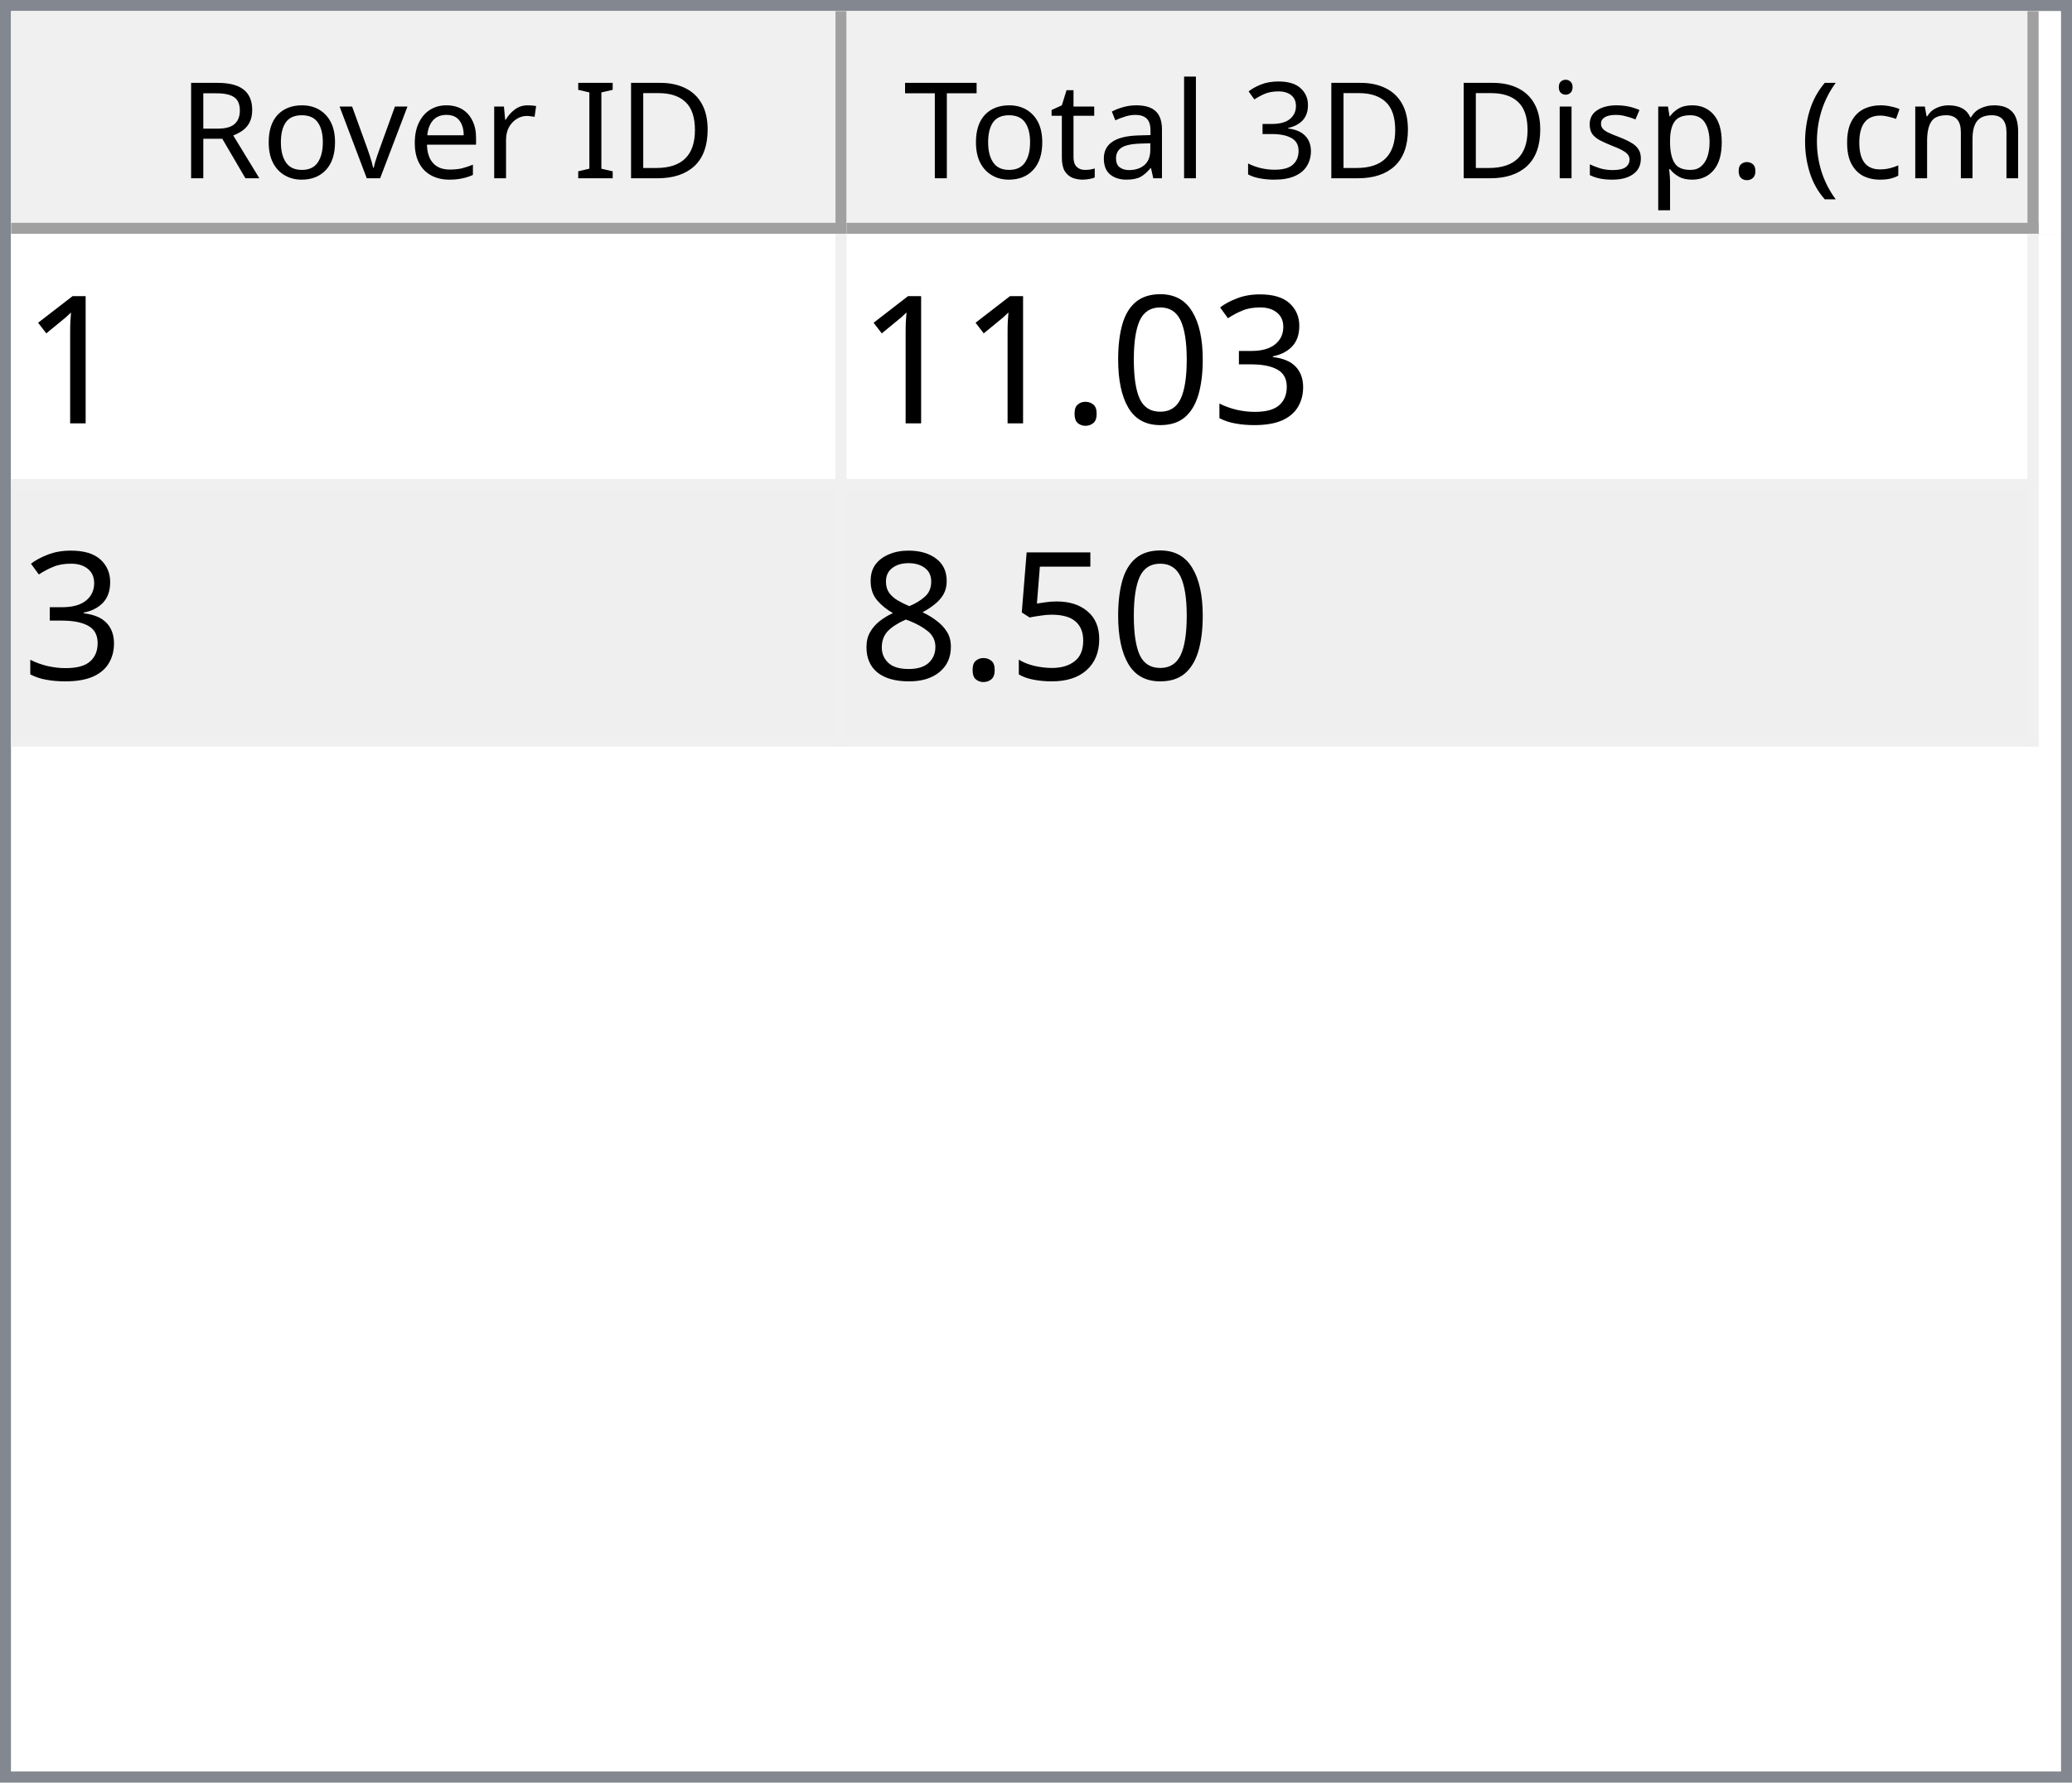
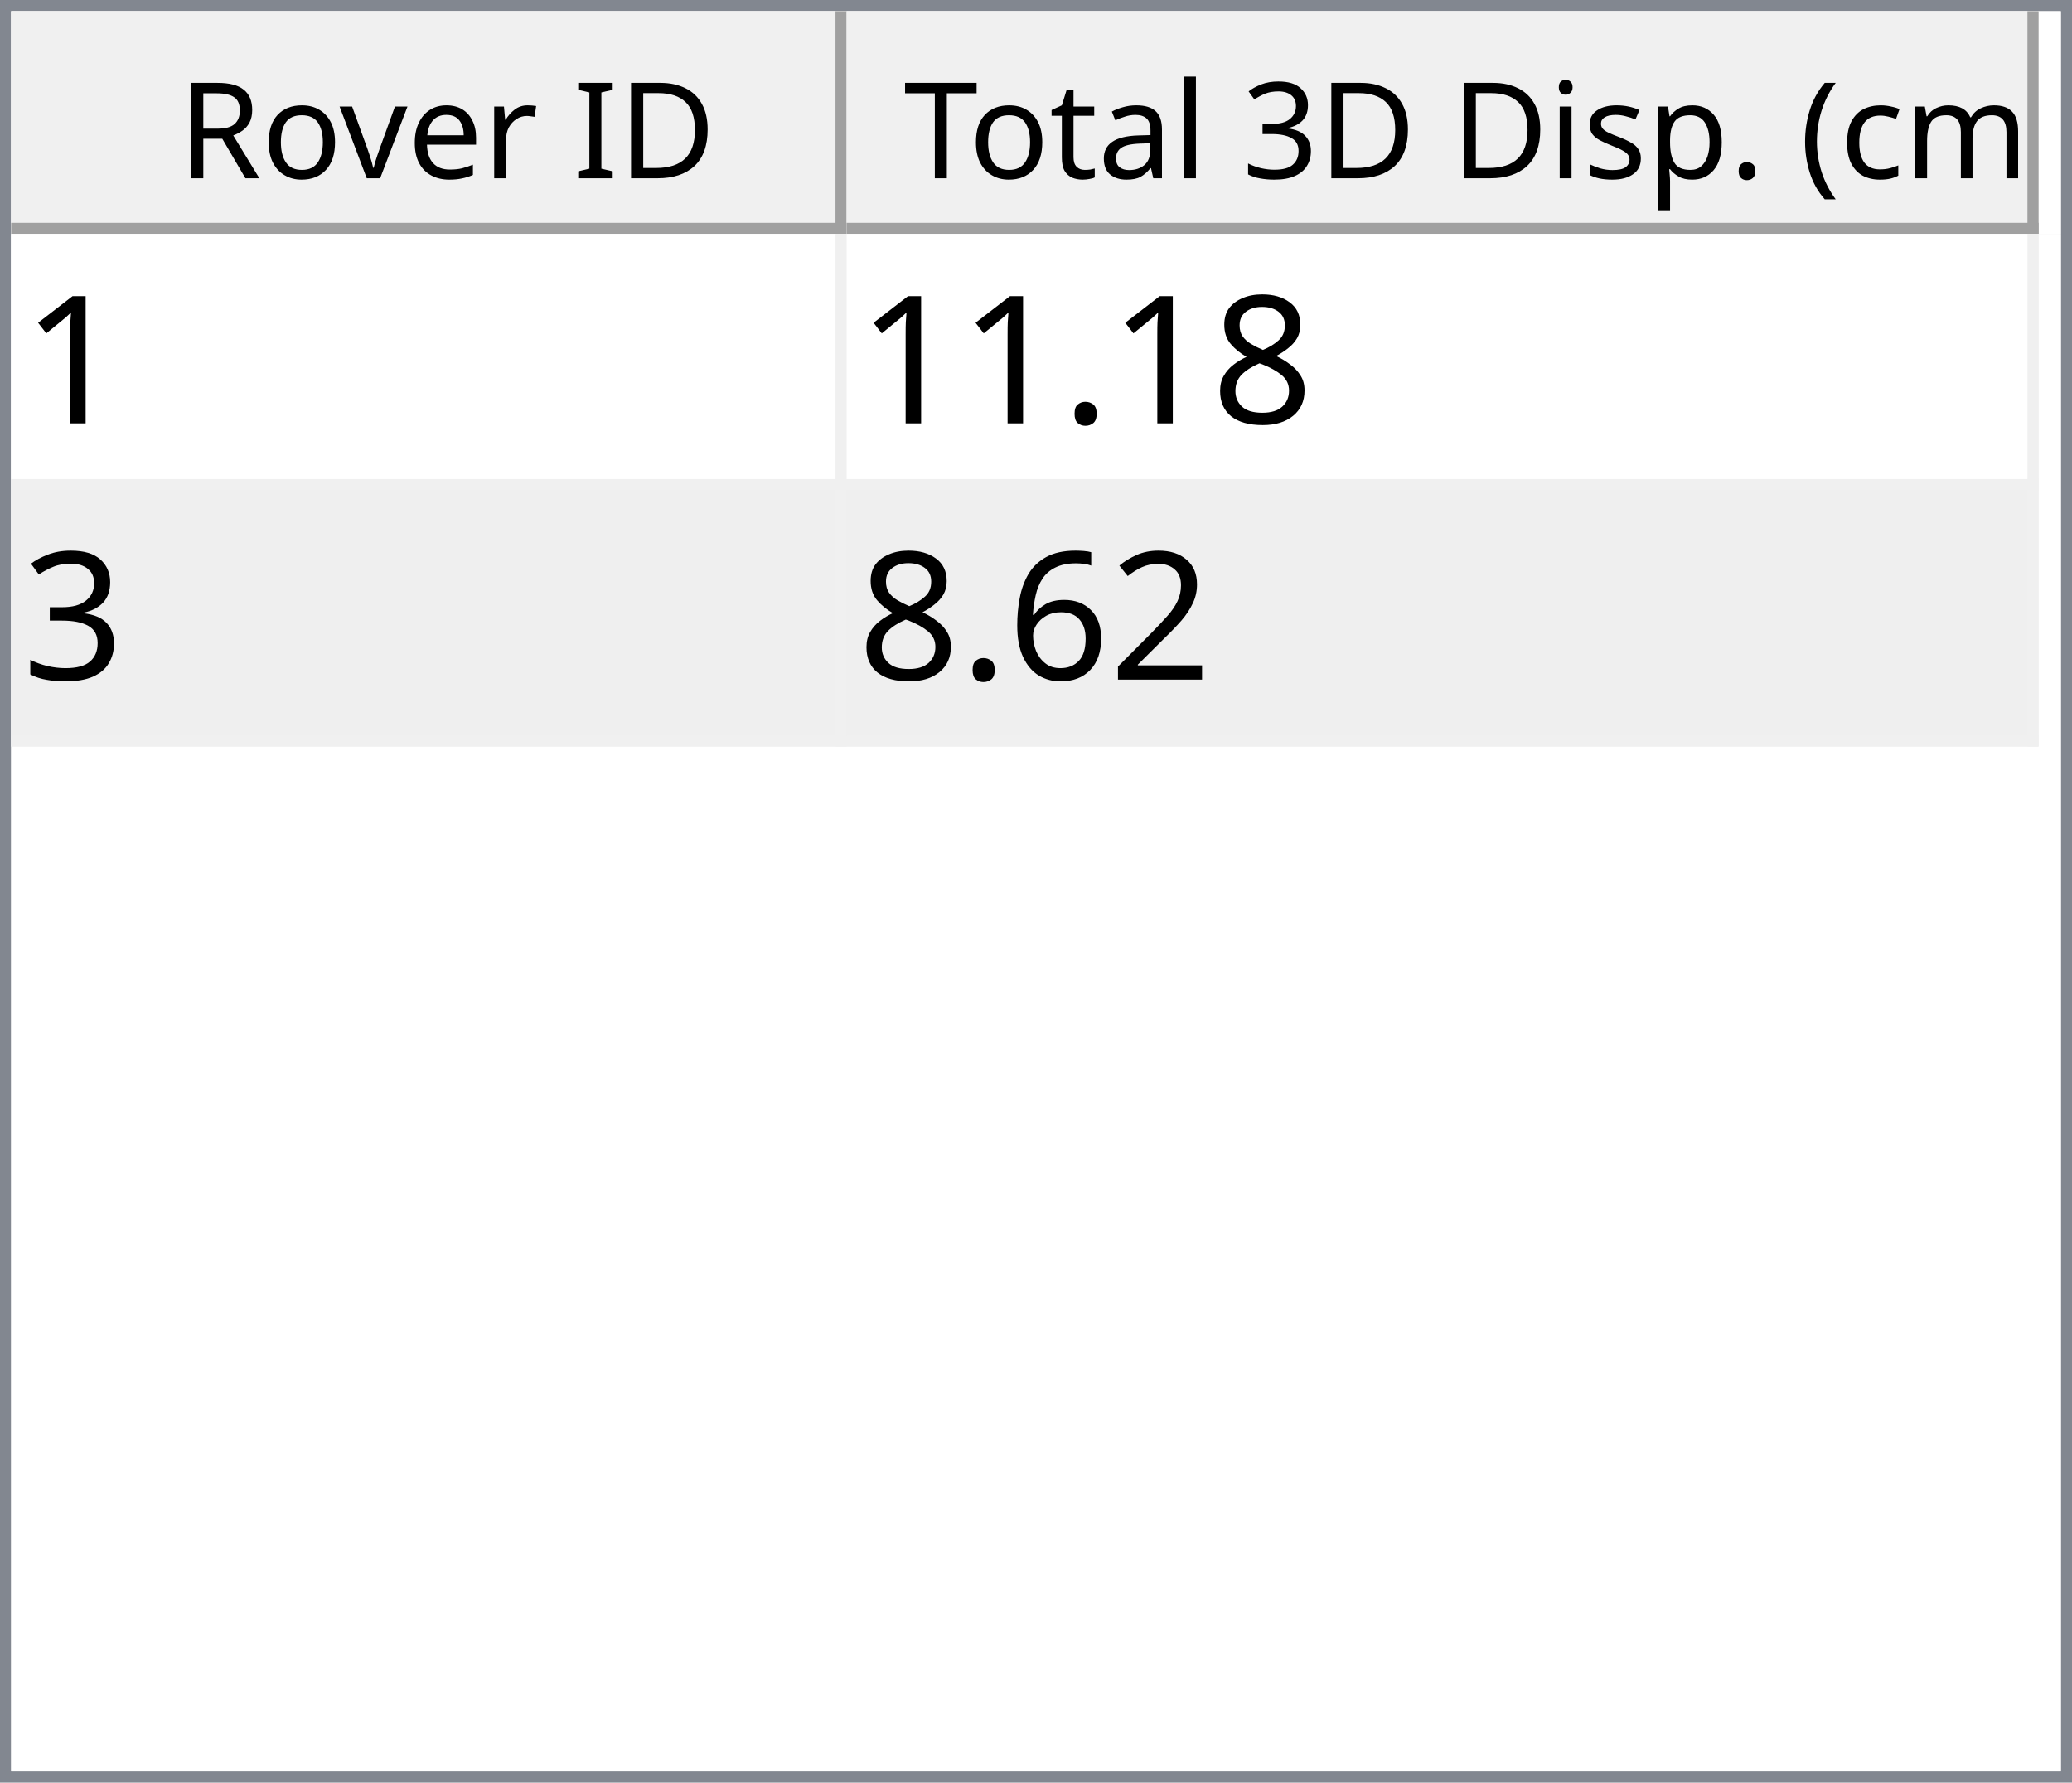
<svg xmlns="http://www.w3.org/2000/svg" style="fill-opacity:1; color-rendering:auto; color-interpolation:auto; text-rendering:auto; stroke:black; stroke-linecap:square; stroke-miterlimit:10; shape-rendering:auto; stroke-opacity:1; fill:black; stroke-dasharray:none; font-weight:normal; stroke-width:1; font-family:'Dialog'; font-style:normal; stroke-linejoin:miter; font-size:12px; stroke-dashoffset:0; image-rendering:auto;" width="186" height="160">
  <defs id="genericDefs" />
  <g>
    <defs id="defs1">
      <clipPath clipPathUnits="userSpaceOnUse" id="clipPath1">
        <path d="M0 0 L186 0 L186 160 L0 160 L0 0 Z" />
      </clipPath>
      <clipPath clipPathUnits="userSpaceOnUse" id="clipPath2">
        <path d="M0 0 L0 160 L186 160 L186 0 Z" />
      </clipPath>
      <clipPath clipPathUnits="userSpaceOnUse" id="clipPath3">
        <path d="M0 0 L0 20 L184 20 L184 0 Z" />
      </clipPath>
      <clipPath clipPathUnits="userSpaceOnUse" id="clipPath4">
        <path d="M0 0 L0 20 L75 20 L75 0 Z" />
      </clipPath>
      <clipPath clipPathUnits="userSpaceOnUse" id="clipPath5">
        <path d="M1 1 L1 19 L74 19 L74 1 Z" />
      </clipPath>
      <clipPath clipPathUnits="userSpaceOnUse" id="clipPath6">
        <path d="M0 0 L0 18 L73 18 L73 0 Z" />
      </clipPath>
      <clipPath clipPathUnits="userSpaceOnUse" id="clipPath7">
        <path d="M-0.5 -0.5 L-0.5 19.5 L74.5 19.5 L74.5 -0.5 Z" />
      </clipPath>
      <clipPath clipPathUnits="userSpaceOnUse" id="clipPath8">
        <path d="M0 0 L0 20 L107 20 L107 0 Z" />
      </clipPath>
      <clipPath clipPathUnits="userSpaceOnUse" id="clipPath9">
        <path d="M1 1 L1 19 L106 19 L106 1 Z" />
      </clipPath>
      <clipPath clipPathUnits="userSpaceOnUse" id="clipPath10">
        <path d="M0 0 L0 18 L105 18 L105 0 Z" />
      </clipPath>
      <clipPath clipPathUnits="userSpaceOnUse" id="clipPath11">
        <path d="M-0.5 -0.5 L-0.5 19.5 L106.5 19.5 L106.5 -0.5 Z" />
      </clipPath>
      <clipPath clipPathUnits="userSpaceOnUse" id="clipPath12">
        <path d="M0 0 L0 138 L184 138 L184 0 Z" />
      </clipPath>
      <clipPath clipPathUnits="userSpaceOnUse" id="clipPath13">
        <path d="M0 0 L0 46 L182 46 L182 0 Z" />
      </clipPath>
      <clipPath clipPathUnits="userSpaceOnUse" id="clipPath14">
        <path d="M-0.5 -0.5 L-0.5 45.5 L181.5 45.5 L181.5 -0.5 Z" />
      </clipPath>
      <clipPath clipPathUnits="userSpaceOnUse" id="clipPath15">
        <path d="M0 0 L0 22 L74 22 L74 0 Z" />
      </clipPath>
      <clipPath clipPathUnits="userSpaceOnUse" id="clipPath16">
        <path d="M0 0 L0 22 L106 22 L106 0 Z" />
      </clipPath>
      <font horiz-adv-x="64.551" id="font1">
        <font-face ascent="107.91" descent="25.098" units-per-em="100" style="font-style:normal; font-family:Segoe UI; font-weight:normal;" />
        <missing-glyph horiz-adv-x="64.551" d="M8.109 0 L8.109 68.266 L56.453 68.266 L56.453 0 L8.109 0 ZM15.328 7.234 L49.219 7.234 L49.219 61.031 L15.328 61.031 L15.328 7.234 Z" />
        <glyph unicode="D" horiz-adv-x="70.117" d="M9.188 0 L9.188 70.016 L28.516 70.016 Q65.531 70.016 65.531 35.891 Q65.531 19.672 55.25 9.836 Q44.969 0 27.734 0 L9.188 0 ZM17.391 62.594 L17.391 7.422 L27.828 7.422 Q41.609 7.422 49.273 14.797 Q56.938 22.172 56.938 35.688 Q56.938 62.594 28.328 62.594 L17.391 62.594 Z" />
        <glyph unicode="I" horiz-adv-x="26.611" d="M17.391 0 L9.188 0 L9.188 70.016 L17.391 70.016 L17.391 0 Z" />
        <glyph unicode=" " horiz-adv-x="27.393" d="" />
        <glyph unicode="r" horiz-adv-x="34.766" d="M34.188 41.891 Q32.078 43.5 28.125 43.5 Q23 43.5 19.555 38.672 Q16.109 33.844 16.109 25.484 L16.109 0 L8.109 0 L8.109 50 L16.109 50 L16.109 39.703 L16.312 39.703 Q18.016 44.969 21.531 47.922 Q25.047 50.875 29.391 50.875 Q32.516 50.875 34.188 50.203 L34.188 41.891 Z" />
        <glyph unicode="e" horiz-adv-x="52.295" d="M48.297 23 L12.984 23 Q13.188 14.656 17.484 10.109 Q21.781 5.562 29.297 5.562 Q37.75 5.562 44.828 11.141 L44.828 3.609 Q38.234 -1.172 27.391 -1.172 Q16.797 -1.172 10.742 5.641 Q4.688 12.453 4.688 24.812 Q4.688 36.469 11.305 43.82 Q17.922 51.172 27.734 51.172 Q37.547 51.172 42.922 44.828 Q48.297 38.484 48.297 27.203 L48.297 23 ZM40.094 29.781 Q40.047 36.719 36.75 40.578 Q33.453 44.438 27.594 44.438 Q21.922 44.438 17.969 40.383 Q14.016 36.328 13.094 29.781 L40.094 29.781 Z" />
        <glyph unicode="v" horiz-adv-x="47.9" d="M47.406 50 L27.484 0 L19.625 0 L0.688 50 L9.469 50 L22.172 13.672 Q23.578 9.672 23.922 6.688 L24.125 6.688 Q24.609 10.453 25.688 13.484 L38.969 50 L47.406 50 Z" />
        <glyph unicode="o" horiz-adv-x="58.594" d="M29 -1.172 Q17.922 -1.172 11.305 5.836 Q4.688 12.844 4.688 24.422 Q4.688 37.016 11.57 44.094 Q18.453 51.172 30.172 51.172 Q41.359 51.172 47.633 44.289 Q53.906 37.406 53.906 25.203 Q53.906 13.234 47.141 6.031 Q40.375 -1.172 29 -1.172 ZM29.594 44.438 Q21.875 44.438 17.383 39.188 Q12.891 33.938 12.891 24.703 Q12.891 15.828 17.43 10.695 Q21.969 5.562 29.594 5.562 Q37.359 5.562 41.531 10.594 Q45.703 15.625 45.703 24.906 Q45.703 34.281 41.531 39.359 Q37.359 44.438 29.594 44.438 Z" />
        <glyph unicode="R" horiz-adv-x="59.814" d="M59.375 0 L49.609 0 L37.891 19.625 Q36.281 22.359 34.766 24.289 Q33.25 26.219 31.664 27.438 Q30.078 28.656 28.25 29.219 Q26.422 29.781 24.125 29.781 L17.391 29.781 L17.391 0 L9.188 0 L9.188 70.016 L30.078 70.016 Q34.672 70.016 38.555 68.867 Q42.438 67.719 45.289 65.375 Q48.141 63.031 49.758 59.547 Q51.375 56.062 51.375 51.375 Q51.375 47.703 50.273 44.656 Q49.172 41.609 47.148 39.211 Q45.125 36.812 42.266 35.133 Q39.406 33.453 35.844 32.516 L35.844 32.328 Q37.594 31.547 38.891 30.547 Q40.188 29.547 41.359 28.18 Q42.531 26.812 43.68 25.078 Q44.828 23.344 46.234 21.047 L59.375 0 ZM17.391 62.594 L17.391 37.203 L28.516 37.203 Q31.594 37.203 34.203 38.133 Q36.812 39.062 38.719 40.797 Q40.625 42.531 41.703 45.047 Q42.781 47.562 42.781 50.688 Q42.781 56.297 39.141 59.445 Q35.5 62.594 28.609 62.594 L17.391 62.594 Z" />
        <glyph unicode=")" horiz-adv-x="30.176" d="M8.297 -15.922 L1.172 -15.922 Q16.406 2.344 16.406 26.812 Q16.406 51.469 1.078 70.016 L8.297 70.016 Q23.531 52.156 23.531 26.703 Q23.531 1.375 8.297 -15.922 Z" />
        <glyph unicode="m" horiz-adv-x="86.133" d="M79.109 0 L71.094 0 L71.094 28.719 Q71.094 37.016 68.531 40.727 Q65.969 44.438 59.906 44.438 Q54.781 44.438 51.195 39.75 Q47.609 35.062 47.609 28.516 L47.609 0 L39.594 0 L39.594 29.688 Q39.594 44.438 28.219 44.438 Q22.953 44.438 19.531 40.016 Q16.109 35.594 16.109 28.516 L16.109 0 L8.109 0 L8.109 50 L16.109 50 L16.109 42.094 L16.312 42.094 Q21.625 51.172 31.844 51.172 Q36.969 51.172 40.773 48.312 Q44.578 45.453 46 40.828 Q51.562 51.172 62.594 51.172 Q79.109 51.172 79.109 30.812 L79.109 0 Z" />
        <glyph unicode="c" horiz-adv-x="46.191" d="M42.188 2.297 Q36.422 -1.172 28.516 -1.172 Q17.828 -1.172 11.258 5.789 Q4.688 12.75 4.688 23.828 Q4.688 36.188 11.766 43.68 Q18.844 51.172 30.672 51.172 Q37.25 51.172 42.281 48.734 L42.281 40.531 Q36.719 44.438 30.375 44.438 Q22.703 44.438 17.797 38.945 Q12.891 33.453 12.891 24.516 Q12.891 15.719 17.508 10.641 Q22.125 5.562 29.891 5.562 Q36.422 5.562 42.188 9.906 L42.188 2.297 Z" />
        <glyph unicode="(" horiz-adv-x="30.176" d="M29.109 -15.922 L21.969 -15.922 Q6.844 1.375 6.844 26.703 Q6.844 52.156 21.969 70.016 L29.203 70.016 Q13.875 51.469 13.875 26.812 Q13.875 2.344 29.109 -15.922 Z" />
        <glyph unicode="." horiz-adv-x="21.68" d="M10.891 -1.078 Q8.641 -1.078 7.055 0.539 Q5.469 2.156 5.469 4.391 Q5.469 6.641 7.055 8.273 Q8.641 9.906 10.891 9.906 Q13.188 9.906 14.797 8.273 Q16.406 6.641 16.406 4.391 Q16.406 2.156 14.797 0.539 Q13.188 -1.078 10.891 -1.078 Z" />
        <glyph unicode="p" horiz-adv-x="58.789" d="M16.312 7.234 L16.109 7.234 L16.109 -23 L8.109 -23 L8.109 50 L16.109 50 L16.109 41.219 L16.312 41.219 Q22.219 51.172 33.594 51.172 Q43.266 51.172 48.688 44.461 Q54.109 37.75 54.109 26.469 Q54.109 13.922 48 6.375 Q41.891 -1.172 31.297 -1.172 Q21.578 -1.172 16.312 7.234 ZM16.109 27.391 L16.109 20.406 Q16.109 14.203 20.141 9.883 Q24.172 5.562 30.375 5.562 Q37.641 5.562 41.773 11.133 Q45.906 16.703 45.906 26.609 Q45.906 34.969 42.047 39.703 Q38.188 44.438 31.594 44.438 Q24.609 44.438 20.359 39.578 Q16.109 34.719 16.109 27.391 Z" />
        <glyph unicode="s" horiz-adv-x="42.432" d="M5.078 1.812 L5.078 10.406 Q11.625 5.562 19.484 5.562 Q30.031 5.562 30.031 12.594 Q30.031 14.594 29.125 15.992 Q28.219 17.391 26.68 18.461 Q25.141 19.531 23.07 20.383 Q21 21.234 18.609 22.172 Q15.281 23.484 12.766 24.828 Q10.25 26.172 8.57 27.859 Q6.891 29.547 6.031 31.695 Q5.172 33.844 5.172 36.719 Q5.172 40.234 6.789 42.945 Q8.406 45.656 11.086 47.484 Q13.766 49.312 17.211 50.242 Q20.656 51.172 24.312 51.172 Q30.812 51.172 35.938 48.922 L35.938 40.828 Q30.422 44.438 23.25 44.438 Q21 44.438 19.195 43.922 Q17.391 43.406 16.094 42.477 Q14.797 41.547 14.086 40.258 Q13.375 38.969 13.375 37.406 Q13.375 35.453 14.086 34.133 Q14.797 32.812 16.164 31.789 Q17.531 30.766 19.484 29.938 Q21.438 29.109 23.922 28.125 Q27.25 26.859 29.883 25.516 Q32.516 24.172 34.375 22.484 Q36.234 20.797 37.234 18.602 Q38.234 16.406 38.234 13.375 Q38.234 9.672 36.602 6.938 Q34.969 4.203 32.234 2.398 Q29.5 0.594 25.93 -0.289 Q22.359 -1.172 18.453 -1.172 Q10.75 -1.172 5.078 1.812 Z" />
        <glyph unicode="i" horiz-adv-x="24.219" d="M12.203 62.703 Q10.062 62.703 8.547 64.164 Q7.031 65.625 7.031 67.875 Q7.031 70.125 8.547 71.609 Q10.062 73.094 12.203 73.094 Q14.406 73.094 15.945 71.609 Q17.484 70.125 17.484 67.875 Q17.484 65.719 15.945 64.211 Q14.406 62.703 12.203 62.703 ZM16.109 0 L8.109 0 L8.109 50 L16.109 50 L16.109 0 Z" />
        <glyph unicode="3" horiz-adv-x="53.906" d="M46.531 19.828 Q46.531 15.094 44.75 11.211 Q42.969 7.328 39.719 4.57 Q36.469 1.812 31.93 0.297 Q27.391 -1.219 21.922 -1.219 Q11.922 -1.219 6 2.594 L6 11.188 Q13.094 5.609 22.219 5.609 Q25.875 5.609 28.828 6.539 Q31.781 7.469 33.906 9.227 Q36.031 10.984 37.18 13.477 Q38.328 15.969 38.328 19.094 Q38.328 32.812 18.797 32.812 L12.984 32.812 L12.984 39.594 L18.5 39.594 Q35.797 39.594 35.797 52.484 Q35.797 64.406 22.609 64.406 Q15.188 64.406 8.688 59.422 L8.688 67.188 Q15.375 71.188 24.609 71.188 Q29 71.188 32.57 69.969 Q36.141 68.75 38.68 66.555 Q41.219 64.359 42.609 61.281 Q44 58.203 44 54.5 Q44 40.672 30.031 36.719 L30.031 36.531 Q33.594 36.141 36.625 34.797 Q39.656 33.453 41.852 31.305 Q44.047 29.156 45.289 26.25 Q46.531 23.344 46.531 19.828 Z" />
        <glyph unicode="l" horiz-adv-x="24.219" d="M16.109 0 L8.109 0 L8.109 74.031 L16.109 74.031 L16.109 0 Z" />
        <glyph unicode="a" horiz-adv-x="50.879" d="M43.891 0 L35.891 0 L35.891 7.812 L35.688 7.812 Q30.469 -1.172 20.312 -1.172 Q12.844 -1.172 8.617 2.781 Q4.391 6.734 4.391 13.281 Q4.391 27.297 20.906 29.594 L35.891 31.688 Q35.891 44.438 25.594 44.438 Q16.547 44.438 9.281 38.281 L9.281 46.484 Q16.656 51.172 26.266 51.172 Q43.891 51.172 43.891 32.516 L43.891 0 ZM35.891 25.297 L23.828 23.641 Q18.266 22.859 15.43 20.875 Q12.594 18.891 12.594 13.875 Q12.594 10.203 15.211 7.883 Q17.828 5.562 22.172 5.562 Q28.125 5.562 32.008 9.742 Q35.891 13.922 35.891 20.312 L35.891 25.297 Z" />
        <glyph unicode="t" horiz-adv-x="33.887" d="M31.297 0.484 Q28.469 -1.078 23.828 -1.078 Q10.688 -1.078 10.688 13.578 L10.688 43.172 L2.094 43.172 L2.094 50 L10.688 50 L10.688 62.203 L18.703 64.797 L18.703 50 L31.297 50 L31.297 43.172 L18.703 43.172 L18.703 14.984 Q18.703 9.969 20.414 7.82 Q22.125 5.672 26.078 5.672 Q29.109 5.672 31.297 7.328 L31.297 0.484 Z" />
        <glyph unicode="T" horiz-adv-x="52.393" d="M50.594 62.594 L30.375 62.594 L30.375 0 L22.172 0 L22.172 62.594 L2 62.594 L2 70.016 L50.594 70.016 L50.594 62.594 Z" />
      </font>
      <font horiz-adv-x="75.0" id="font2">
        <font-face ascent="100.537" descent="21.973" units-per-em="100" style="font-style:normal; font-family:sans-serif; font-weight:normal;" />
        <missing-glyph horiz-adv-x="75.0" d="M12.5 0 L12.5 62.5 L62.5 62.5 L62.5 0 L12.5 0 ZM14.062 1.562 L60.938 1.562 L60.938 60.938 L14.062 60.938 L14.062 1.562 Z" />
        <glyph unicode="1" horiz-adv-x="55.615" d="M37.25 0 L28.469 0 L28.469 56 Q25.297 52.984 20.141 49.953 Q14.984 46.922 10.891 45.406 L10.891 53.906 Q18.266 57.375 23.781 62.305 Q29.297 67.234 31.594 71.875 L37.25 71.875 L37.25 0 Z" />
+         <glyph unicode="8" horiz-adv-x="55.615" d="M17.672 38.812 Q12.203 40.828 9.57 44.539 Q6.938 48.25 6.938 53.422 Q6.938 61.234 12.555 66.555 Q18.172 71.875 27.484 71.875 Q36.859 71.875 42.578 66.43 Q48.297 60.984 48.297 53.172 Q48.297 48.188 45.68 44.508 Q43.062 40.828 37.75 38.812 Q44.344 36.672 47.781 31.883 Q51.219 27.094 51.219 20.453 Q51.219 11.281 44.727 5.031 Q38.234 -1.219 27.641 -1.219 Q17.047 -1.219 10.547 5.055 Q4.047 11.328 4.047 20.703 Q4.047 27.688 7.594 32.398 Q11.141 37.109 17.672 38.812 ZM15.922 53.719 Q15.922 48.641 19.195 45.414 Q22.469 42.188 27.688 42.188 Q32.766 42.188 36.016 45.383 Q39.266 48.578 39.266 53.219 Q39.266 58.062 35.914 61.359 Q32.562 64.656 27.594 64.656 Q22.562 64.656 19.242 61.43 Q15.922 58.203 15.922 53.719 ZM13.094 20.656 Q13.094 16.891 14.875 13.375 Q16.656 9.859 20.172 7.93 Q23.688 6 27.734 6 Q34.031 6 38.133 10.055 Q42.234 14.109 42.234 20.359 Q42.234 26.703 38.016 30.859 Q33.797 35.016 27.438 35.016 Q21.234 35.016 17.164 30.914 Q13.094 26.812 13.094 20.656 Z" />
+         <glyph unicode="." horiz-adv-x="27.783" d="M9.078 0 L9.078 10.016 L19.094 10.016 L19.094 0 L9.078 0 Z" />
        <glyph unicode="3" horiz-adv-x="55.615" d="M4.203 18.891 L12.984 20.062 Q14.5 12.594 18.141 9.297 Q21.781 6 27 6 Q33.203 6 37.477 10.297 Q41.75 14.594 41.75 20.953 Q41.75 27 37.797 30.93 Q33.844 34.859 27.734 34.859 Q25.25 34.859 21.531 33.891 L22.516 41.609 Q23.391 41.5 23.922 41.5 Q29.547 41.5 34.039 44.43 Q38.531 47.359 38.531 53.469 Q38.531 58.297 35.258 61.477 Q31.984 64.656 26.812 64.656 Q21.688 64.656 18.266 61.43 Q14.844 58.203 13.875 51.766 L5.078 53.328 Q6.688 62.156 12.398 67.016 Q18.109 71.875 26.609 71.875 Q32.469 71.875 37.398 69.359 Q42.328 66.844 44.945 62.5 Q47.562 58.156 47.562 53.266 Q47.562 48.641 45.07 44.828 Q42.578 41.016 37.703 38.766 Q44.047 37.312 47.562 32.695 Q51.078 28.078 51.078 21.141 Q51.078 11.766 44.242 5.25 Q37.406 -1.266 26.953 -1.266 Q17.531 -1.266 11.305 4.352 Q5.078 9.969 4.203 18.891 Z" />
-         <glyph unicode="0" horiz-adv-x="55.615" d="M4.156 35.297 Q4.156 48 6.766 55.742 Q9.375 63.484 14.523 67.68 Q19.672 71.875 27.484 71.875 Q33.25 71.875 37.594 69.555 Q41.938 67.234 44.773 62.867 Q47.609 58.5 49.219 52.227 Q50.828 45.953 50.828 35.297 Q50.828 22.703 48.242 14.969 Q45.656 7.234 40.508 3.008 Q35.359 -1.219 27.484 -1.219 Q17.141 -1.219 11.234 6.203 Q4.156 15.141 4.156 35.297 ZM13.188 35.297 Q13.188 17.672 17.312 11.836 Q21.438 6 27.484 6 Q33.547 6 37.672 11.859 Q41.797 17.719 41.797 35.297 Q41.797 52.984 37.672 58.789 Q33.547 64.594 27.391 64.594 Q21.344 64.594 17.719 59.469 Q13.188 52.938 13.188 35.297 Z" />
-         <glyph unicode="." horiz-adv-x="27.783" d="M9.078 0 L9.078 10.016 L19.094 10.016 L19.094 0 L9.078 0 Z" />
-         <glyph unicode="5" horiz-adv-x="55.615" d="M4.156 18.75 L13.375 19.531 Q14.406 12.797 18.141 9.398 Q21.875 6 27.156 6 Q33.5 6 37.891 10.789 Q42.281 15.578 42.281 23.484 Q42.281 31 38.062 35.352 Q33.844 39.703 27 39.703 Q22.75 39.703 19.336 37.773 Q15.922 35.844 13.969 32.766 L5.719 33.844 L12.641 70.609 L48.25 70.609 L48.25 62.203 L19.672 62.203 L15.828 42.969 Q22.266 47.469 29.344 47.469 Q38.719 47.469 45.164 40.969 Q51.609 34.469 51.609 24.266 Q51.609 14.547 45.953 7.469 Q39.062 -1.219 27.156 -1.219 Q17.391 -1.219 11.211 4.25 Q5.031 9.719 4.156 18.75 Z" />
-         <glyph unicode="8" horiz-adv-x="55.615" d="M17.672 38.812 Q12.203 40.828 9.57 44.539 Q6.938 48.25 6.938 53.422 Q6.938 61.234 12.555 66.555 Q18.172 71.875 27.484 71.875 Q36.859 71.875 42.578 66.43 Q48.297 60.984 48.297 53.172 Q48.297 48.188 45.68 44.508 Q43.062 40.828 37.75 38.812 Q44.344 36.672 47.781 31.883 Q51.219 27.094 51.219 20.453 Q51.219 11.281 44.727 5.031 Q38.234 -1.219 27.641 -1.219 Q17.047 -1.219 10.547 5.055 Q4.047 11.328 4.047 20.703 Q4.047 27.688 7.594 32.398 Q11.141 37.109 17.672 38.812 ZM15.922 53.719 Q15.922 48.641 19.195 45.414 Q22.469 42.188 27.688 42.188 Q32.766 42.188 36.016 45.383 Q39.266 48.578 39.266 53.219 Q39.266 58.062 35.914 61.359 Q32.562 64.656 27.594 64.656 Q22.562 64.656 19.242 61.43 Q15.922 58.203 15.922 53.719 ZM13.094 20.656 Q13.094 16.891 14.875 13.375 Q16.656 9.859 20.172 7.93 Q23.688 6 27.734 6 Q34.031 6 38.133 10.055 Q42.234 14.109 42.234 20.359 Q42.234 26.703 38.016 30.859 Q33.797 35.016 27.438 35.016 Q21.234 35.016 17.164 30.914 Q13.094 26.812 13.094 20.656 Z" />
+         <glyph unicode="2" horiz-adv-x="55.615" d="M50.344 8.453 L50.344 0 L3.031 0 Q2.938 3.172 4.047 6.109 Q5.859 10.938 9.836 15.625 Q13.812 20.312 21.344 26.469 Q33.016 36.031 37.117 41.625 Q41.219 47.219 41.219 52.203 Q41.219 57.422 37.477 61.008 Q33.734 64.594 27.734 64.594 Q21.391 64.594 17.578 60.789 Q13.766 56.984 13.719 50.25 L4.688 51.172 Q5.609 61.281 11.664 66.578 Q17.719 71.875 27.938 71.875 Q38.234 71.875 44.242 66.164 Q50.25 60.453 50.25 52 Q50.25 47.703 48.492 43.555 Q46.734 39.406 42.656 34.812 Q38.578 30.219 29.109 22.219 Q21.188 15.578 18.945 13.211 Q16.703 10.844 15.234 8.453 L50.344 8.453 Z" />
+         <glyph unicode="6" horiz-adv-x="55.615" d="M49.75 54.047 L41.016 53.375 Q39.844 58.547 37.703 60.891 Q34.125 64.656 28.906 64.656 Q24.703 64.656 21.531 62.312 Q17.391 59.281 14.992 53.469 Q12.594 47.656 12.5 36.922 Q15.672 41.75 20.266 44.094 Q24.859 46.438 29.891 46.438 Q38.672 46.438 44.852 39.969 Q51.031 33.5 51.031 23.25 Q51.031 16.5 48.125 10.719 Q45.219 4.938 40.141 1.859 Q35.062 -1.219 28.609 -1.219 Q17.625 -1.219 10.695 6.859 Q3.766 14.938 3.766 33.5 Q3.766 54.25 11.422 63.672 Q18.109 71.875 29.438 71.875 Q37.891 71.875 43.289 67.141 Q48.688 62.406 49.75 54.047 ZM13.875 23.188 Q13.875 18.656 15.797 14.508 Q17.719 10.359 21.188 8.18 Q24.656 6 28.469 6 Q34.031 6 38.039 10.492 Q42.047 14.984 42.047 22.703 Q42.047 30.125 38.086 34.398 Q34.125 38.672 28.125 38.672 Q22.172 38.672 18.023 34.398 Q13.875 30.125 13.875 23.188 Z" />
      </font>
    </defs>
    <g style="fill:white; stroke:white;">
      <rect x="0" y="0" width="186" style="clip-path:url(#clipPath1); stroke:none;" height="160" />
    </g>
    <g style="fill:white; text-rendering:optimizeSpeed; color-rendering:optimizeSpeed; image-rendering:optimizeSpeed; shape-rendering:crispEdges; stroke:white; color-interpolation:sRGB;">
      <rect x="0" width="186" height="160" y="0" style="stroke:none;" />
      <path style="stroke:none;" d="M0 160 L186 160 L186 0 L0 0 Z" />
    </g>
    <g style="fill:rgb(240,240,240); font-family:'Segoe UI'; stroke:rgb(240,240,240);">
      <rect x="0" y="0" width="186" style="clip-path:url(#clipPath2); stroke:none;" height="160" />
    </g>
    <g style="fill:rgb(130,135,144); font-family:'Segoe UI'; stroke:rgb(130,135,144);">
      <path d="M0 0 L186 0 L186 160 L0 160 L0 0 ZM1 1 L185 1 L185 159 L1 159 L1 1 Z" style="fill-rule:evenodd; clip-path:url(#clipPath2); stroke:none;" />
    </g>
    <g style="fill:white; font-family:'Segoe UI'; stroke:white;" transform="translate(1,1)">
      <rect x="0" y="0" width="184" style="clip-path:url(#clipPath3); stroke:none;" height="20" />
    </g>
    <g style="fill:rgb(240,240,240); font-family:'Segoe UI'; stroke:rgb(240,240,240);" transform="translate(1,1)">
      <rect x="0" y="0" width="75" style="clip-path:url(#clipPath4); stroke:none;" height="20" />
    </g>
    <g style="font-family:'Segoe UI';" transform="translate(2,2)">
      <text x="14" xml:space="preserve" y="14" style="clip-path:url(#clipPath6); stroke:none;">Rover ID</text>
    </g>
    <g style="fill:rgb(160,160,160); font-family:'Segoe UI'; stroke:rgb(160,160,160); stroke-linejoin:bevel;" transform="translate(1.5,1.5)">
      <line x1="74" x2="74" y1="0" style="fill:none; clip-path:url(#clipPath7);" y2="19" />
    </g>
    <g style="fill:rgb(160,160,160); font-family:'Segoe UI'; stroke:rgb(160,160,160); stroke-linejoin:bevel;" transform="matrix(1,0,0,1,1,1) translate(0.5,0.5)">
      <line x1="0" x2="74" y1="19" style="fill:none; clip-path:url(#clipPath7);" y2="19" />
    </g>
    <g style="fill:rgb(240,240,240); font-family:'Segoe UI'; stroke:rgb(240,240,240);" transform="translate(76,1)">
      <rect x="0" y="0" width="107" style="clip-path:url(#clipPath8); stroke:none;" height="20" />
    </g>
    <g style="font-family:'Segoe UI';" transform="translate(77,2)">
      <text x="1" xml:space="preserve" y="14" style="clip-path:url(#clipPath10); stroke:none;"> Total 3D Disp. (cm)</text>
    </g>
    <g style="fill:rgb(160,160,160); font-family:'Segoe UI'; stroke:rgb(160,160,160); stroke-linejoin:bevel;" transform="translate(76.5,1.5)">
      <line x1="106" x2="106" y1="0" style="fill:none; clip-path:url(#clipPath11);" y2="19" />
    </g>
    <g style="fill:rgb(160,160,160); font-family:'Segoe UI'; stroke:rgb(160,160,160); stroke-linejoin:bevel;" transform="matrix(1,0,0,1,76,1) translate(0.5,0.5)">
      <line x1="0" x2="106" y1="19" style="fill:none; clip-path:url(#clipPath11);" y2="19" />
    </g>
    <g style="fill:white; font-family:'Segoe UI'; stroke:white;" transform="translate(1,21)">
      <rect x="0" y="0" width="184" style="clip-path:url(#clipPath12); stroke:none;" height="138" />
    </g>
    <g style="fill:rgb(240,240,240); font-size:16px; font-family:sans-serif; stroke:rgb(240,240,240);" transform="translate(1,21)">
      <rect x="0" y="0" width="182" style="clip-path:url(#clipPath13); stroke:none;" height="46" />
      <line transform="translate(0.5,0.5)" x1="0" x2="181" y1="22" style="clip-path:url(#clipPath14); fill:none; stroke-linejoin:bevel;" y2="22" />
    </g>
    <g transform="matrix(1,0,0,1,1,21) translate(0.5,0.5)" style="fill:rgb(240,240,240); font-size:16px; font-family:sans-serif; stroke:rgb(240,240,240); stroke-linejoin:bevel;">
      <line x1="0" x2="181" y1="45" style="fill:none; clip-path:url(#clipPath14);" y2="45" />
    </g>
    <g transform="matrix(1,0,0,1,1,21) translate(0.5,0.5)" style="fill:rgb(240,240,240); font-size:16px; font-family:sans-serif; stroke:rgb(240,240,240); stroke-linejoin:bevel;">
      <line x1="74" x2="74" y1="0" style="fill:none; clip-path:url(#clipPath14);" y2="45" />
    </g>
    <g transform="matrix(1,0,0,1,1,21) translate(0.5,0.5)" style="fill:rgb(240,240,240); font-size:16px; font-family:sans-serif; stroke:rgb(240,240,240); stroke-linejoin:bevel;">
      <line x1="181" x2="181" y1="0" style="fill:none; clip-path:url(#clipPath14);" y2="45" />
    </g>
    <g style="fill:white; font-size:16px; font-family:sans-serif; stroke:white;" transform="matrix(1,0,0,1,1,21)">
      <rect x="0" y="0" width="74" style="clip-path:url(#clipPath15); stroke:none;" height="22" />
      <text x="1" y="17" style="fill:black; clip-path:url(#clipPath15); stroke:none;" xml:space="preserve">1</text>
    </g>
    <g style="fill:white; font-size:16px; font-family:sans-serif; stroke:white;" transform="matrix(1,0,0,1,1,21) translate(75,0)">
      <rect x="0" y="0" width="106" style="clip-path:url(#clipPath16); stroke:none;" height="22" />
-       <text x="1" y="17" style="fill:black; clip-path:url(#clipPath16); stroke:none;" xml:space="preserve">11.03</text>
+       <text x="1" y="17" style="fill:black; clip-path:url(#clipPath16); stroke:none;" xml:space="preserve">11.18</text>
    </g>
    <g style="fill:rgb(239,239,239); font-size:16px; font-family:sans-serif; stroke:rgb(239,239,239);" transform="matrix(1,0,0,1,1,21) translate(0,23)">
      <rect x="0" y="0" width="74" style="clip-path:url(#clipPath15); stroke:none;" height="22" />
      <text x="1" y="17" style="fill:black; clip-path:url(#clipPath15); stroke:none;" xml:space="preserve">3</text>
    </g>
    <g style="fill:rgb(239,239,239); font-size:16px; font-family:sans-serif; stroke:rgb(239,239,239);" transform="matrix(1,0,0,1,1,21) translate(75,23)">
      <rect x="0" y="0" width="106" style="clip-path:url(#clipPath16); stroke:none;" height="22" />
-       <text x="1" y="17" style="fill:black; clip-path:url(#clipPath16); stroke:none;" xml:space="preserve">8.50</text>
+       <text x="1" y="17" style="fill:black; clip-path:url(#clipPath16); stroke:none;" xml:space="preserve">8.62</text>
    </g>
  </g>
</svg>
